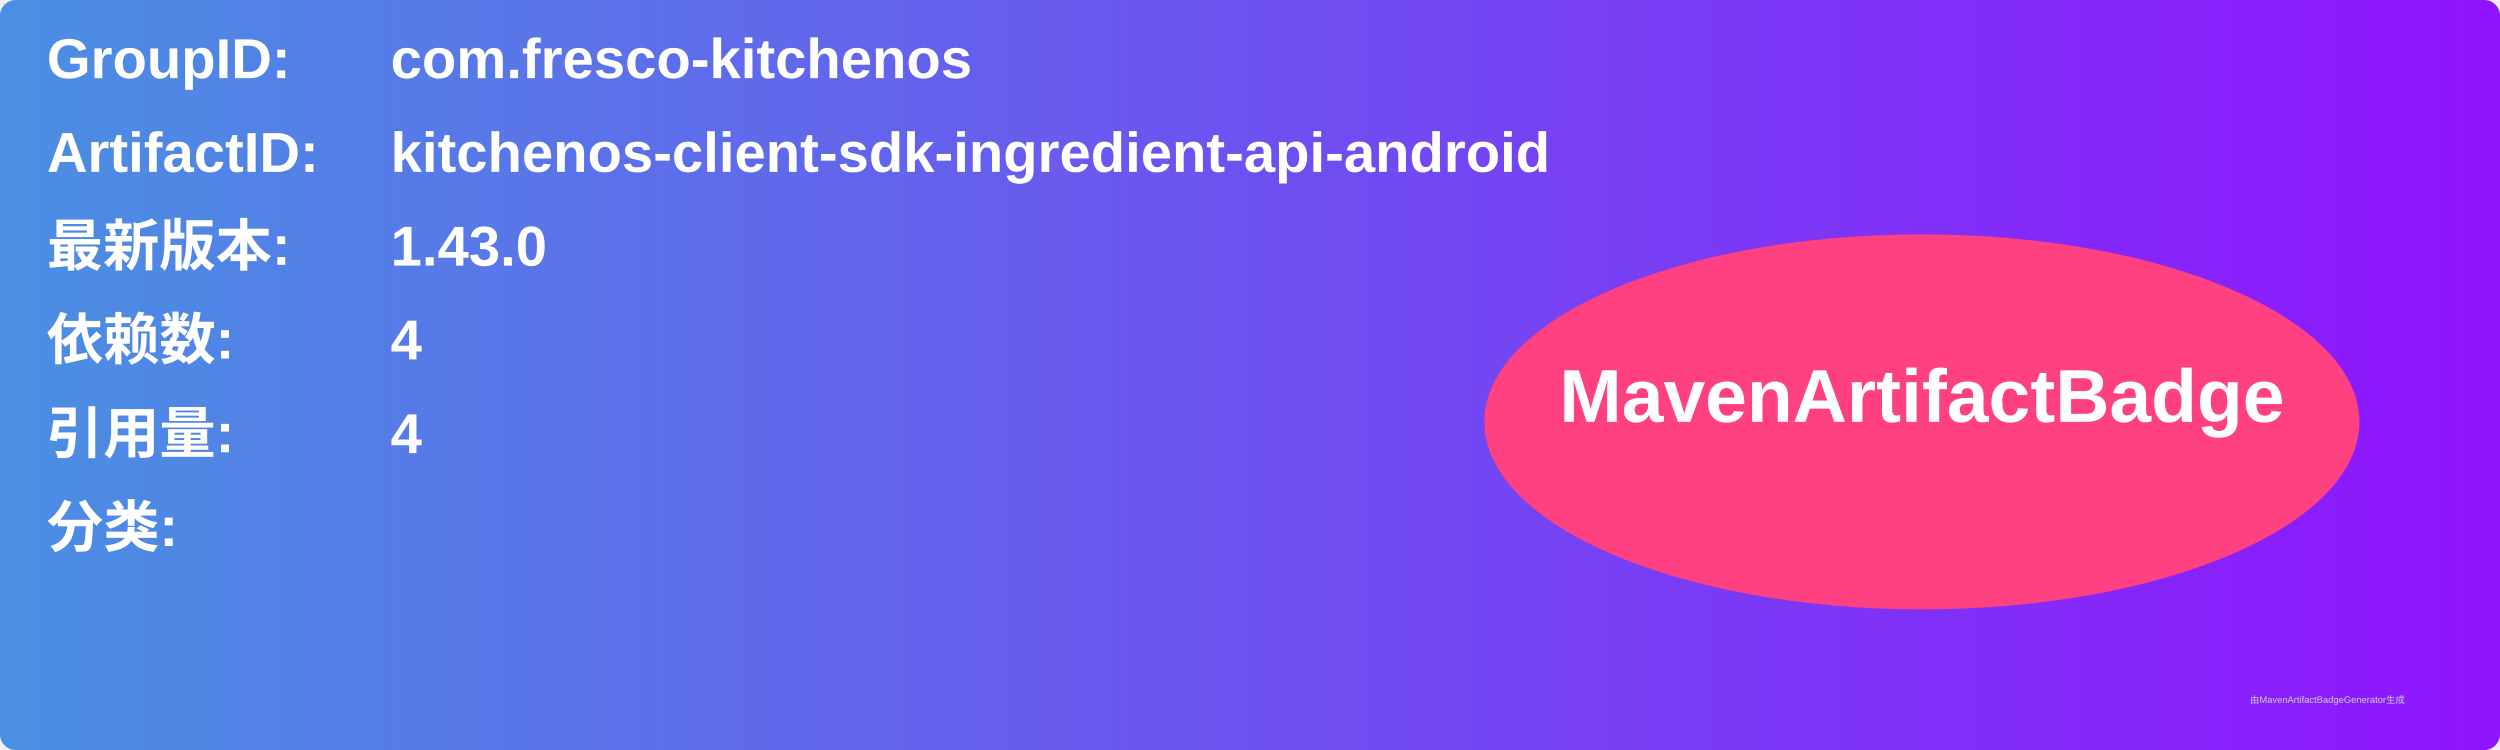
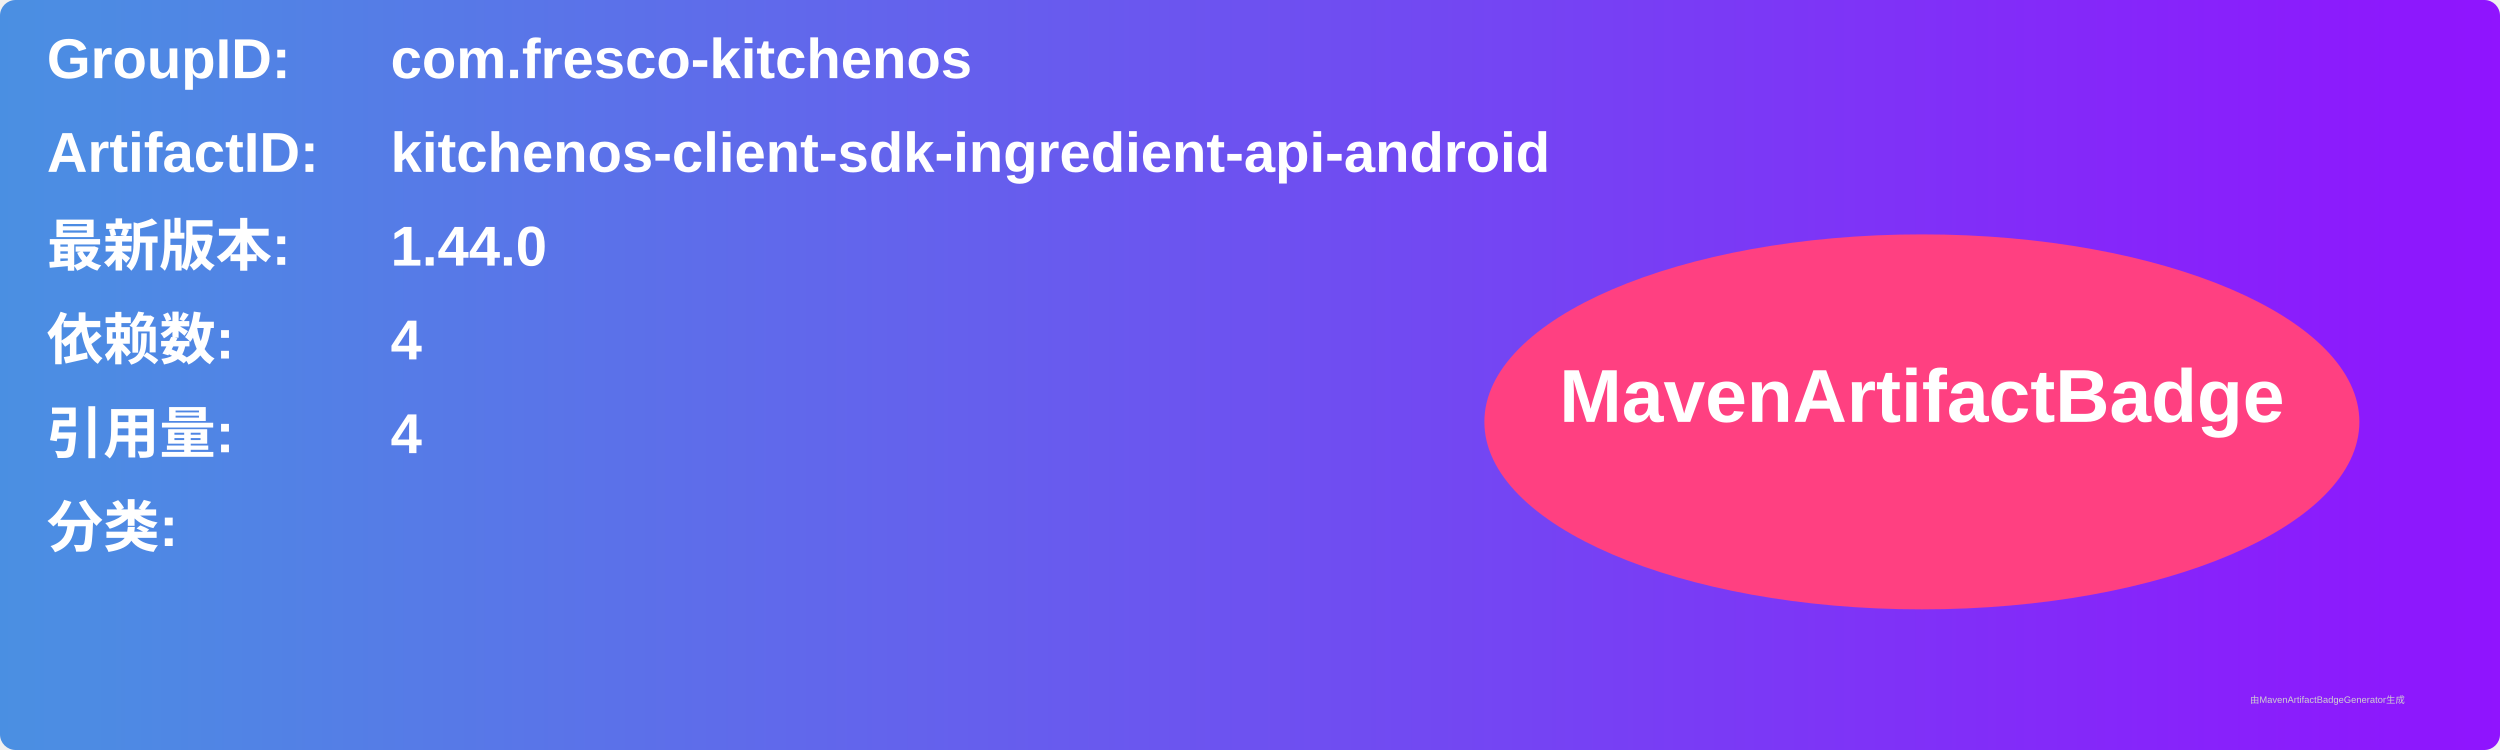
<svg xmlns="http://www.w3.org/2000/svg" width="800" height="240" viewBox="0 0 800 240">
  <linearGradient id="grad" x1="0%" y1="0%" x2="100%" y2="0%">
    <stop offset="0%" stop-color="#4a90e2" />
    <stop offset="100%" stop-color="#9013fe" />
  </linearGradient>
  <rect width="100%" height="100%" rx="5" ry="5" fill="url(#grad)" />
  <g transform="translate(15, 15)">
    <text x="0" y="10" font-family="Arial" font-size="18" fill="white" font-weight="bold" width="260">GroupID:</text>
    <text x="110" y="10" font-family="Arial" font-size="18" fill="white" font-weight="bold" width="460">com.fresco-kitchenos</text>
    <text x="0" y="40" font-family="Arial" font-size="18" fill="white" font-weight="bold" width="260">ArtifactID:</text>
    <text x="110" y="40" font-family="Arial" font-size="18" fill="white" font-weight="bold" width="460">kitchenos-client-sdk-ingredient-api-android</text>
    <text x="0" y="70" font-family="Arial" font-size="18" fill="white" font-weight="bold">最新版本:</text>
    <text x="110" y="70" font-family="Arial" font-size="18" fill="white" font-weight="bold">
-       <tspan font-weight="bold">1.43.0</tspan>
+       <tspan font-weight="bold">1.44.0</tspan>
    </text>
    <text x="0" y="100" font-family="Arial" font-size="18" fill="white" font-weight="bold">依赖数: </text>
    <text x="110" y="100" font-family="Arial" font-size="18" fill="white">
      <tspan font-weight="bold">4</tspan>
    </text>
    <text x="0" y="130" font-family="Arial" font-size="18" fill="white" font-weight="bold">引用量: </text>
    <text x="110" y="130" font-family="Arial" font-size="18" fill="white">
      <tspan font-weight="bold">4</tspan>
    </text>
    <text x="0" y="160" font-family="Arial" font-size="18" fill="white" font-weight="bold">分类:</text>
    <text x="10" y="190" font-family="Arial" font-size="10" fill="white">
      <tspan font-weight="bold" />
    </text>
    <ellipse cx="600" cy="120" rx="140" ry="60" fill="#ff4081" />
    <text x="600" y="120" text-anchor="middle" font-family="Arial" font-size="24" fill="white" font-weight="bold">MavenArtifactBadge</text>
  </g>
  <text x="720" y="225" font-family="Arial" font-size="3" fill="#d0d0d0">由MavenArtifactBadgeGenerator生成</text>
</svg>
